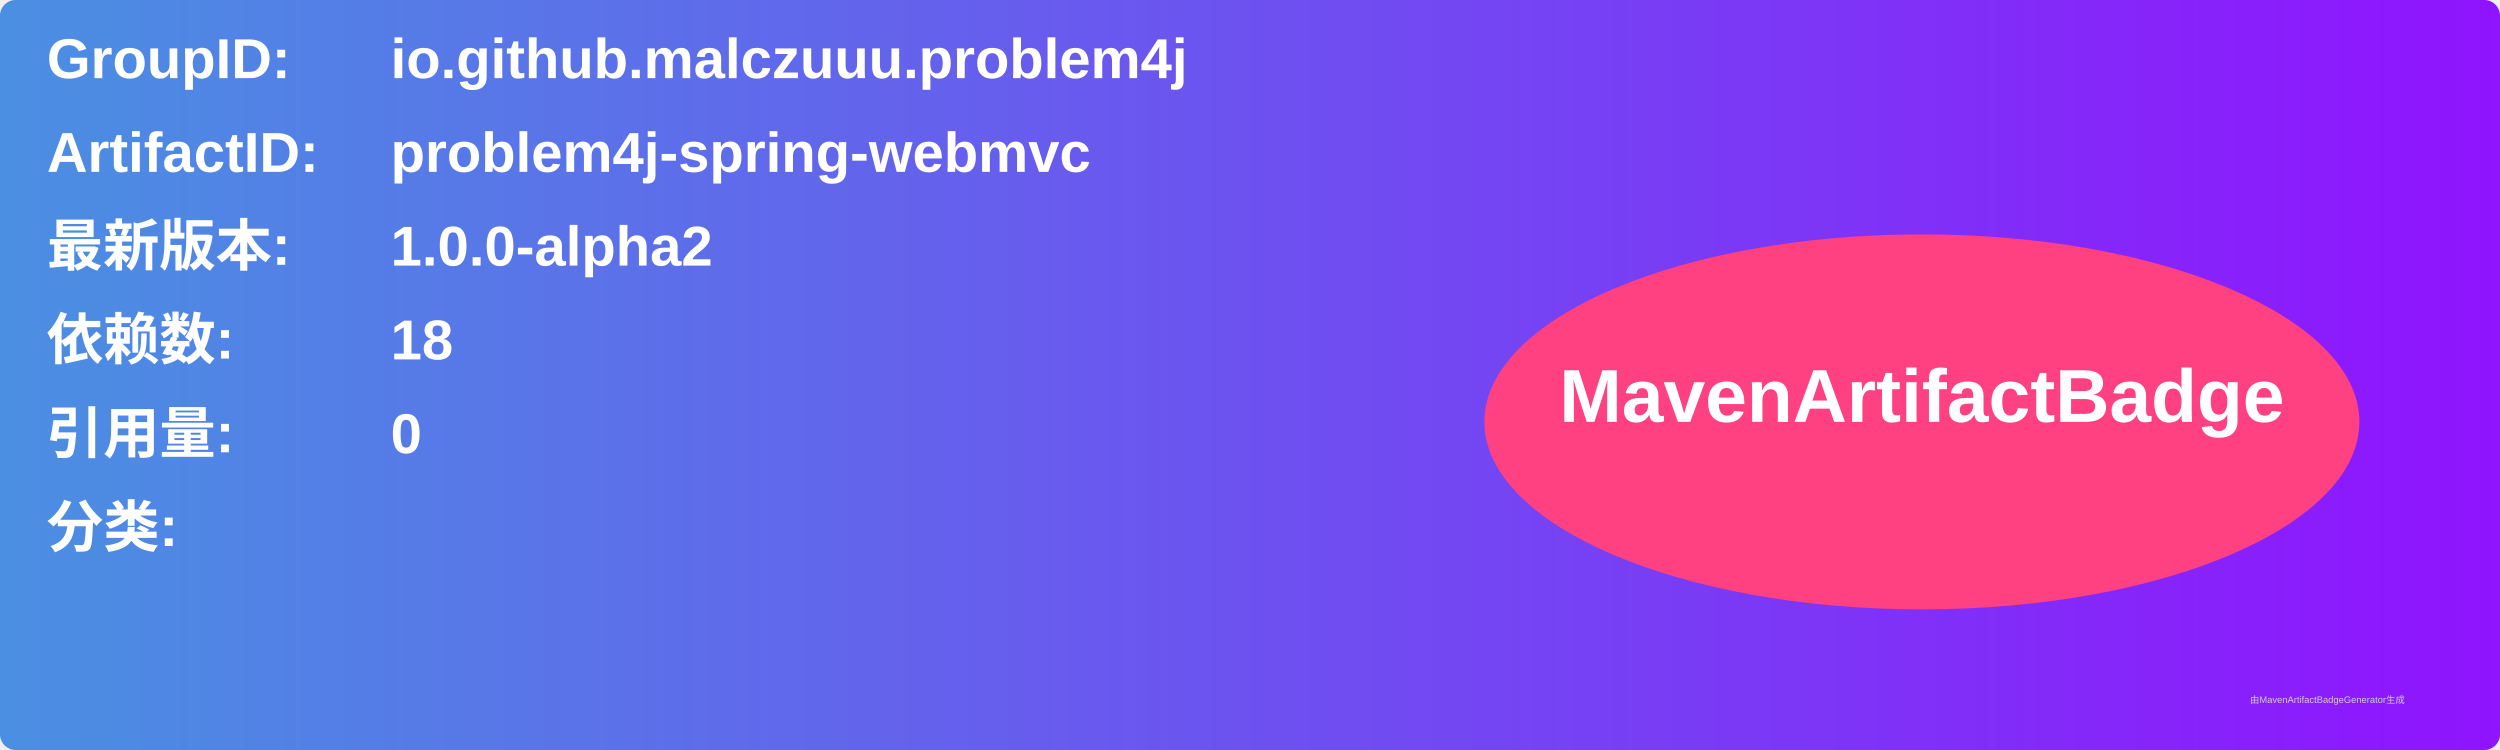
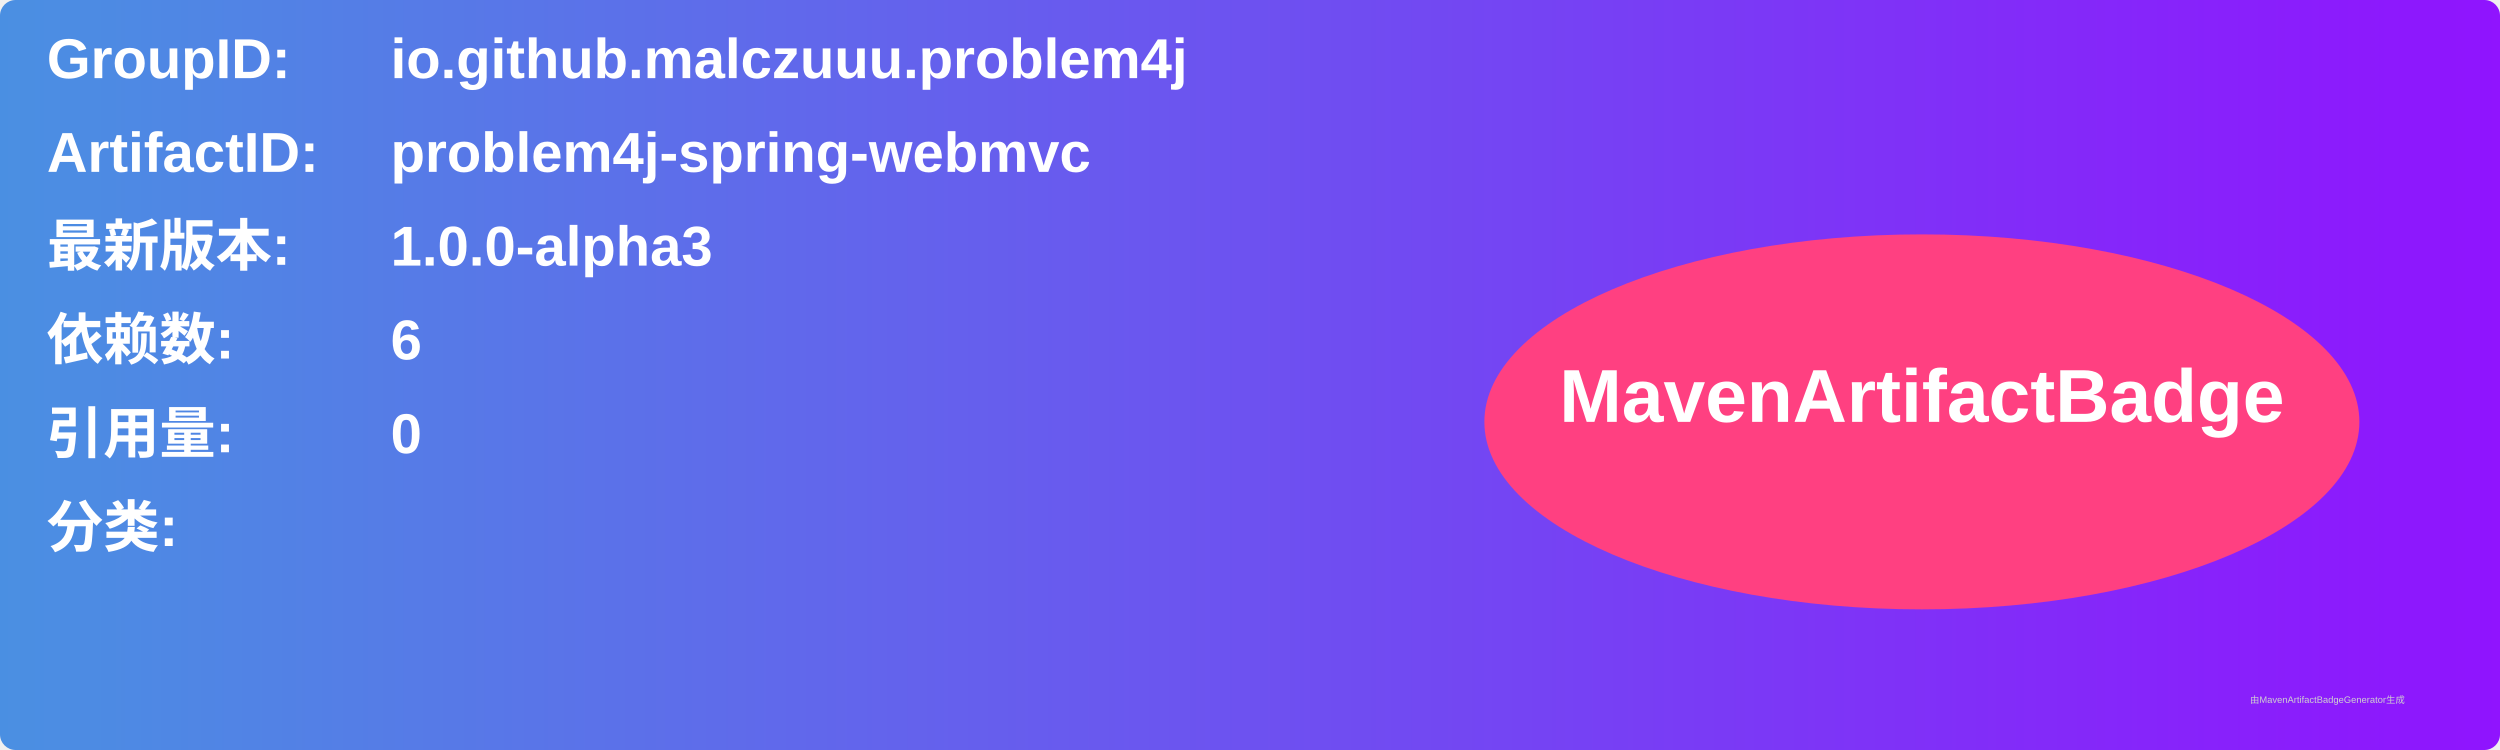
<svg xmlns="http://www.w3.org/2000/svg" width="800" height="240" viewBox="0 0 800 240">
  <linearGradient id="grad" x1="0%" y1="0%" x2="100%" y2="0%">
    <stop offset="0%" stop-color="#4a90e2" />
    <stop offset="100%" stop-color="#9013fe" />
  </linearGradient>
  <rect width="100%" height="100%" rx="5" ry="5" fill="url(#grad)" />
  <g transform="translate(15, 15)">
    <text x="0" y="10" font-family="Arial" font-size="18" fill="white" font-weight="bold" width="260">GroupID:</text>
    <text x="110" y="10" font-family="Arial" font-size="18" fill="white" font-weight="bold" width="460">io.github.malczuuu.problem4j</text>
    <text x="0" y="40" font-family="Arial" font-size="18" fill="white" font-weight="bold" width="260">ArtifactID:</text>
    <text x="110" y="40" font-family="Arial" font-size="18" fill="white" font-weight="bold" width="460">problem4j-spring-webmvc</text>
    <text x="0" y="70" font-family="Arial" font-size="18" fill="white" font-weight="bold">最新版本:</text>
    <text x="110" y="70" font-family="Arial" font-size="18" fill="white" font-weight="bold">
-       <tspan font-weight="bold">1.0.0-alpha2</tspan>
+       <tspan font-weight="bold">1.0.0-alpha3</tspan>
    </text>
    <text x="0" y="100" font-family="Arial" font-size="18" fill="white" font-weight="bold">依赖数: </text>
    <text x="110" y="100" font-family="Arial" font-size="18" fill="white">
-       <tspan font-weight="bold">18</tspan>
+       <tspan font-weight="bold">6</tspan>
    </text>
    <text x="0" y="130" font-family="Arial" font-size="18" fill="white" font-weight="bold">引用量: </text>
    <text x="110" y="130" font-family="Arial" font-size="18" fill="white">
      <tspan font-weight="bold">0</tspan>
    </text>
    <text x="0" y="160" font-family="Arial" font-size="18" fill="white" font-weight="bold">分类:</text>
    <text x="10" y="190" font-family="Arial" font-size="10" fill="white">
      <tspan font-weight="bold" />
    </text>
    <ellipse cx="600" cy="120" rx="140" ry="60" fill="#ff4081" />
    <text x="600" y="120" text-anchor="middle" font-family="Arial" font-size="24" fill="white" font-weight="bold">MavenArtifactBadge</text>
  </g>
  <text x="720" y="225" font-family="Arial" font-size="3" fill="#d0d0d0">由MavenArtifactBadgeGenerator生成</text>
</svg>
